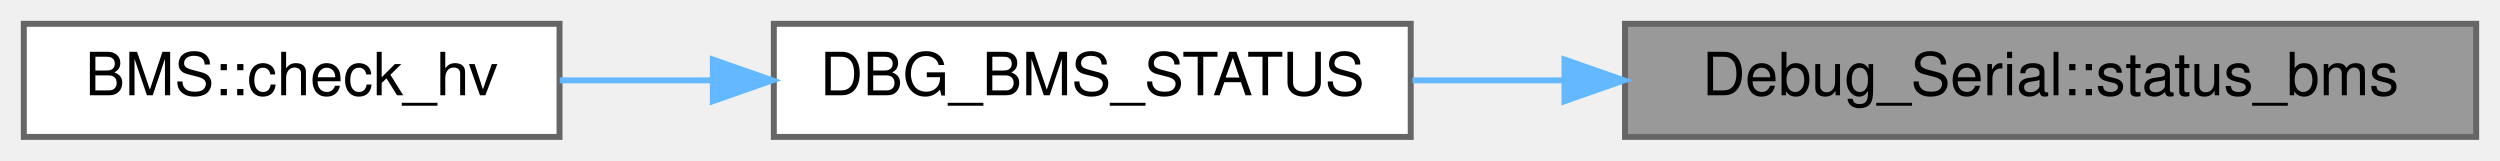
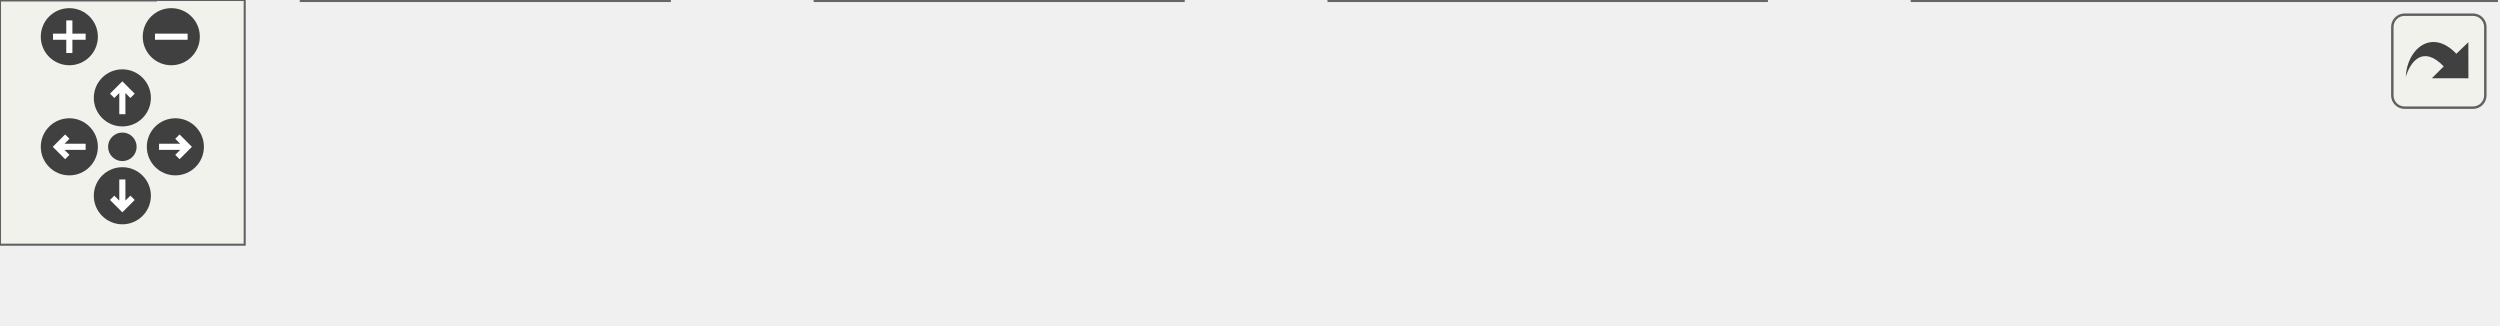
- <svg xmlns="http://www.w3.org/2000/svg" xmlns:xlink="http://www.w3.org/1999/xlink" width="420pt" height="27pt" viewBox="0.00 0.00 420.00 27.00">
-   <g id="graph0" class="graph" transform="scale(1 1) rotate(0) translate(4 23)">
-     <g id="node1" class="node">
-       <g id="a_node1">
-         <a xlink:title="Prints the current BMS status to the serial console. This function formats and sends the current BMS ...">
-           <polygon fill="#999999" stroke="#666666" points="412,-19 269,-19 269,0 412,0 412,-19" />
-           <text text-anchor="middle" x="340.5" y="-7" font-family="Helvetica,sans-Serif" font-size="10.00">Debug_Serial::status_bms</text>
-         </a>
+ <svg xmlns="http://www.w3.org/2000/svg" xmlns:xlink="http://www.w3.org/1999/xlink" id="main" version="1.1" xml:space="preserve">
+   <style type="text/css">
+ .edge:hover path { stroke: red; }
+ .edge:hover polygon { stroke: red; fill: red; }
+ </style>
+   <defs>
+     <circle id="rim" cx="0" cy="0" r="7" />
+     <circle id="rim2" cx="0" cy="0" r="3.5" />
+     <g id="zoomPlus">
+       <use xlink:href="#rim" fill="#404040">
+         <set attributeName="fill" to="#808080" begin="zoomplus.mouseover" end="zoomplus.mouseout" />
+       </use>
+       <path d="M-4,0h8M0,-4v8" fill="none" stroke="white" stroke-width="1.5" pointer-events="none" />
+     </g>
+     <g id="zoomMin">
+       <use xlink:href="#rim" fill="#404040">
+         <set attributeName="fill" to="#808080" begin="zoomminus.mouseover" end="zoomminus.mouseout" />
+       </use>
+       <path d="M-4,0h8" fill="none" stroke="white" stroke-width="1.5" pointer-events="none" />
+     </g>
+     <g id="dirArrow">
+       <path fill="none" stroke="white" stroke-width="1.5" d="M0,-3.0v7 M-2.5,-0.5L0,-3.0L2.5,-0.5" />
+     </g>
+     <g id="resetDef">
+       <use xlink:href="#rim2" fill="#404040">
+         <set attributeName="fill" to="#808080" begin="reset.mouseover" end="reset.mouseout" />
+       </use>
+     </g>
+   </defs>
+   <svg id="graph" class="graph">
+     <g id="viewport">
+       <g id="node1" class="node">
+         <g id="a_node1">
+           <a xlink:title="Prints the current BMS status to the serial console. This function formats and sends the current BMS ...">
+             <polygon fill="#999999" stroke="#666666" points="612,-19 469,-19 469,0 612,0 612,-19" />
+             <text text-anchor="middle" x="540.5" y="-7" font-family="Helvetica,sans-Serif" font-size="10.00">Debug_Serial::status_bms</text>
+           </a>
+         </g>
+       </g>
+       <g id="node2" class="node">
+         <g id="a_node2">
+           <a xlink:href="Debug_8h.html#a5811a65cdb8fc3c5255f57301cbb8481" target="_top" xlink:title="Sends BMS debug info via CAN or serial (if enabled).">
+             <polygon fill="white" stroke="#666666" points="433,-19 326,-19 326,0 433,0 433,-19" />
+             <text text-anchor="middle" x="379.5" y="-7" font-family="Helvetica,sans-Serif" font-size="10.00">DBG_BMS_STATUS</text>
+           </a>
+         </g>
+       </g>
+       <g id="edge1" class="edge">
+         <path fill="none" stroke="#63b8ff" d="M458.72,-9.5C450.09,-9.5 441.48,-9.5 433.29,-9.5" />
+         <polygon fill="#63b8ff" stroke="#63b8ff" points="458.83,-13 468.83,-9.5 458.83,-6 458.83,-13" />
+       </g>
+       <g id="node3" class="node">
+         <g id="a_node3">
+           <a xlink:href="classBMS.html#a2b5ec1ea35cac26d5defeb652f721975" target="_top" xlink:title="Attempt to start HV. First check BMS is in standby(3) state, then send the HV start command....">
+             <polygon fill="white" stroke="#666666" points="290,-19 200,-19 200,0 290,0 290,-19" />
+             <text text-anchor="middle" x="245" y="-7" font-family="Helvetica,sans-Serif" font-size="10.00">BMS::check_hv</text>
+           </a>
+         </g>
+       </g>
+       <g id="edge2" class="edge">
+         <path fill="none" stroke="#63b8ff" d="M315.66,-9.5C307,-9.5 298.26,-9.5 290.04,-9.5" />
+         <polygon fill="#63b8ff" stroke="#63b8ff" points="315.75,-13 325.75,-9.5 315.75,-6 315.75,-13" />
+       </g>
+       <g id="node4" class="node">
+         <g id="a_node4">
+           <a xlink:href="main_8cpp.html#a1ea17ca2552291c88af3e9ec6804264b" target="_top" xlink:title=" ">
+             <polygon fill="white" stroke="#666666" points="164,-19 74,-19 74,0 164,0 164,-19" />
+             <text text-anchor="middle" x="119" y="-7" font-family="Helvetica,sans-Serif" font-size="10.00">scheduler_bms</text>
+           </a>
+         </g>
+       </g>
+       <g id="edge3" class="edge">
+         <path fill="none" stroke="#63b8ff" d="M189.73,-9.5C181.25,-9.5 172.57,-9.5 164.34,-9.5" />
+         <polygon fill="#63b8ff" stroke="#63b8ff" points="189.93,-13 199.93,-9.5 189.93,-6 189.93,-13" />
+       </g>
+       <g id="node5" class="node">
+         <g id="a_node5">
+           <a xlink:href="main_8cpp.html#afe461d27b9c48d5921c00d521181f12f" target="_top" xlink:title="Main loop function for the VCU system. Handles car state transitions, pipes dataflow between modules.">
+             <polygon fill="white" stroke="#666666" points="38,-19 0,-19 0,0 38,0 38,-19" />
+             <text text-anchor="middle" x="19" y="-7" font-family="Helvetica,sans-Serif" font-size="10.00">loop</text>
+           </a>
+         </g>
+       </g>
+       <g id="edge4" class="edge">
+         <path fill="none" stroke="#63b8ff" d="M63.8,-9.5C54.56,-9.5 45.56,-9.5 38.15,-9.5" />
+         <polygon fill="#63b8ff" stroke="#63b8ff" points="63.87,-13 73.87,-9.5 63.87,-6 63.87,-13" />
      </g>
    </g>
-     <g id="node2" class="node">
-       <g id="a_node2">
-         <a xlink:href="Debug_8h.html#a5811a65cdb8fc3c5255f57301cbb8481" target="_top" xlink:title="Sends BMS debug info via CAN or serial (if enabled).">
-           <polygon fill="white" stroke="#666666" points="233,-19 126,-19 126,0 233,0 233,-19" />
-           <text text-anchor="middle" x="179.5" y="-7" font-family="Helvetica,sans-Serif" font-size="10.00">DBG_BMS_STATUS</text>
-         </a>
-       </g>
+   </svg>
+   <g id="navigator" transform="translate(0 0)" fill="#404254">
+     <rect fill="#f2f5e9" fill-opacity="0.5" stroke="#606060" stroke-width=".5" x="0" y="0" width="60" height="60" />
+     <use id="zoomplus" xlink:href="#zoomPlus" x="17" y="9" />
+     <use id="zoomminus" xlink:href="#zoomMin" x="42" y="9" />
+     <use id="reset" xlink:href="#resetDef" x="30" y="36" />
+     <g id="arrowUp" xlink:href="#dirArrow" transform="translate(30 24)">
+       <use xlink:href="#rim" fill="#404040">
+         <set attributeName="fill" to="#808080" begin="arrowUp.mouseover" end="arrowUp.mouseout" />
+       </use>
+       <path fill="none" stroke="white" stroke-width="1.5" d="M0,-3.0v7 M-2.5,-0.5L0,-3.0L2.5,-0.5" />
    </g>
-     <g id="edge1" class="edge">
-       <path fill="none" stroke="#63b8ff" d="M258.72,-9.5C250.09,-9.5 241.48,-9.5 233.29,-9.5" />
-       <polygon fill="#63b8ff" stroke="#63b8ff" points="258.83,-13 268.83,-9.5 258.83,-6 258.83,-13" />
+     <g id="arrowRight" xlink:href="#dirArrow" transform="rotate(90) translate(36 -43)">
+       <use xlink:href="#rim" fill="#404040">
+         <set attributeName="fill" to="#808080" begin="arrowRight.mouseover" end="arrowRight.mouseout" />
+       </use>
+       <path fill="none" stroke="white" stroke-width="1.5" d="M0,-3.0v7 M-2.5,-0.5L0,-3.0L2.5,-0.5" />
    </g>
-     <g id="node3" class="node">
-       <g id="a_node3">
-         <a xlink:href="classBMS.html#a2b5ec1ea35cac26d5defeb652f721975" target="_top" xlink:title="Keep retrying to send BMS start HV command until it succeeds. First check BMS is in standby(3) state,...">
-           <polygon fill="white" stroke="#666666" points="90,-19 0,-19 0,0 90,0 90,-19" />
-           <text text-anchor="middle" x="45" y="-7" font-family="Helvetica,sans-Serif" font-size="10.00">BMS::check_hv</text>
-         </a>
-       </g>
+     <g id="arrowDown" xlink:href="#dirArrow" transform="rotate(180) translate(-30 -48)">
+       <use xlink:href="#rim" fill="#404040">
+         <set attributeName="fill" to="#808080" begin="arrowDown.mouseover" end="arrowDown.mouseout" />
+       </use>
+       <path fill="none" stroke="white" stroke-width="1.5" d="M0,-3.0v7 M-2.5,-0.5L0,-3.0L2.5,-0.5" />
    </g>
-     <g id="edge2" class="edge">
-       <path fill="none" stroke="#63b8ff" d="M115.66,-9.5C107,-9.5 98.26,-9.5 90.04,-9.5" />
-       <polygon fill="#63b8ff" stroke="#63b8ff" points="115.75,-13 125.75,-9.5 115.75,-6 115.75,-13" />
+     <g id="arrowLeft" xlink:href="#dirArrow" transform="rotate(270) translate(-36 17)">
+       <use xlink:href="#rim" fill="#404040">
+         <set attributeName="fill" to="#808080" begin="arrowLeft.mouseover" end="arrowLeft.mouseout" />
+       </use>
+       <path fill="none" stroke="white" stroke-width="1.5" d="M0,-3.0v7 M-2.5,-0.5L0,-3.0L2.5,-0.5" />
    </g>
  </g>
+   <svg viewBox="0 0 15 15" width="100%" height="30px" preserveAspectRatio="xMaxYMin meet">
+     <g id="arrow_out" transform="scale(0.3 0.3)">
+       <a xlink:href="namespaceDebug__Serial_a6c4d64b8a917b7e18071210c43c1a98f_icgraph_org.svg" target="_base">
+         <rect id="button" ry="5" rx="5" y="6" x="6" height="38" width="38" fill="#f2f5e9" fill-opacity="0.5" stroke="#606060" stroke-width="1.0" />
+         <path id="arrow" d="M 11.5,31.437 C 11.94,20.098 22.043,11.323 32.159,21.979 L 37.069,17.246 C 37.069,17.246 37.088,32 37.088,32 L 22.16,31.978 C 22.16,31.978 26.998,27.14 26.998,27.14 C 18.529,18.264 13.292,25.23 11.5,31.437 z" style="fill:#404040;" />
+       </a>
+     </g>
+   </svg>
</svg>
